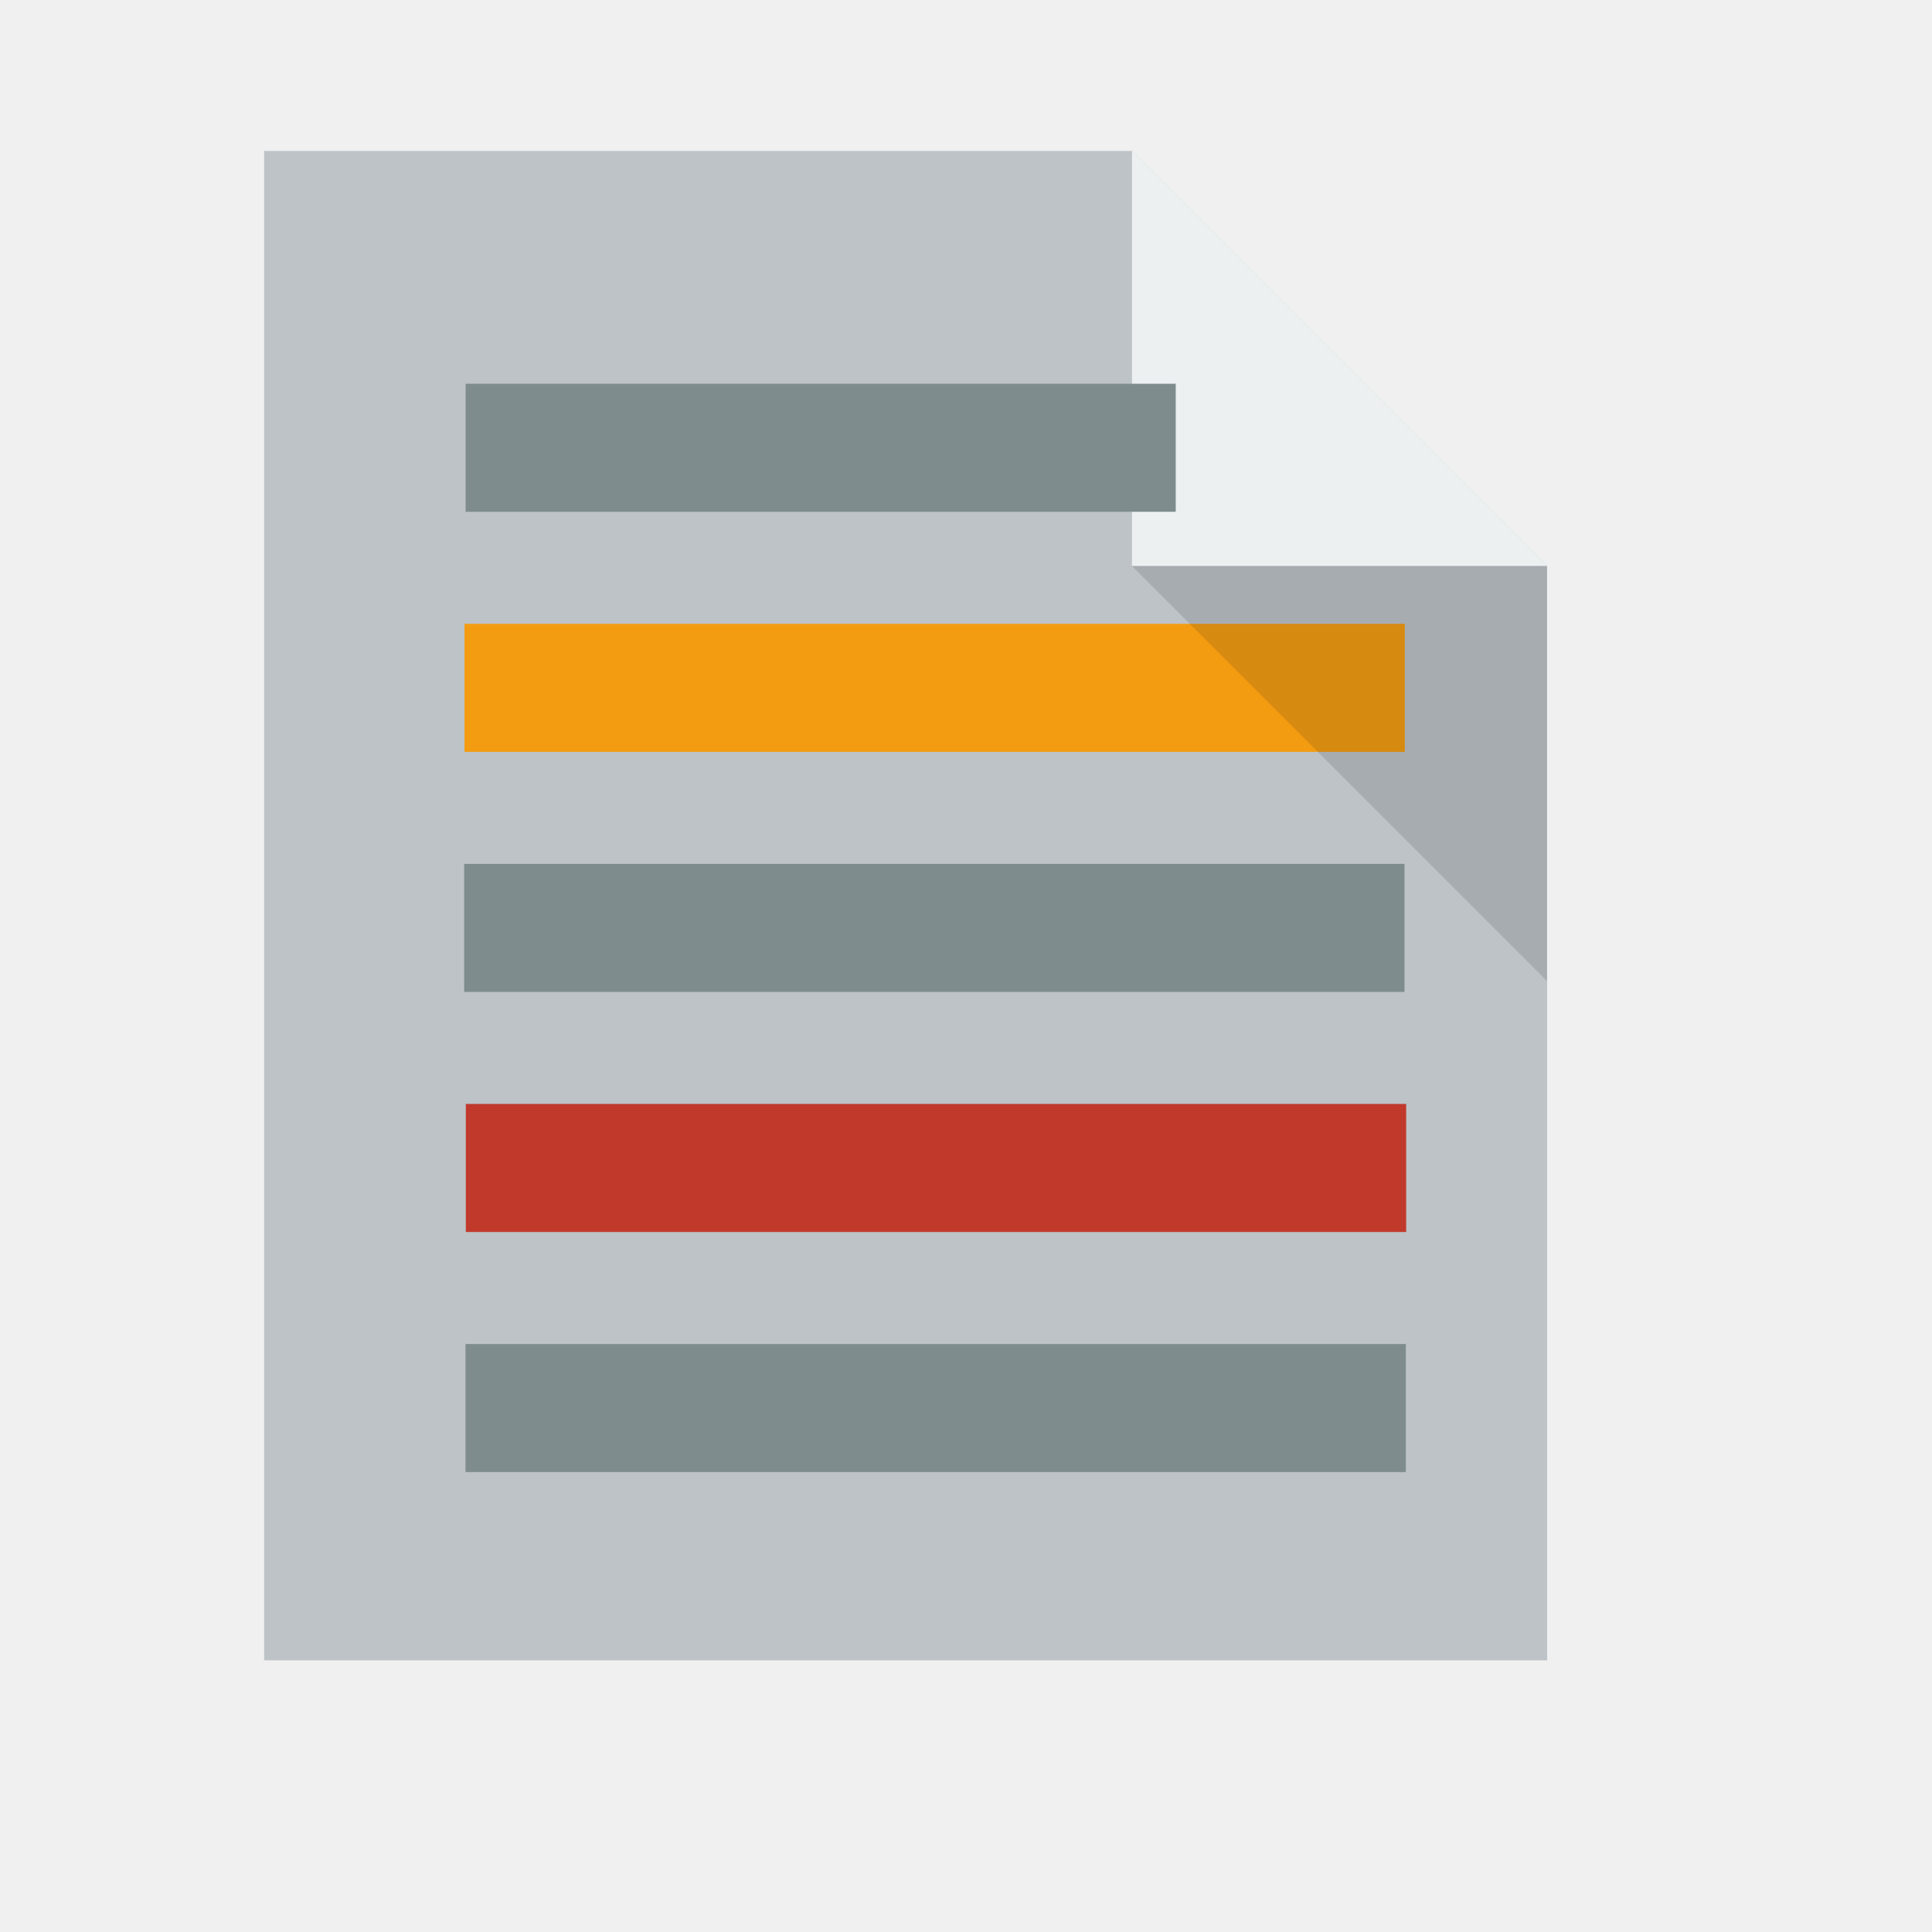
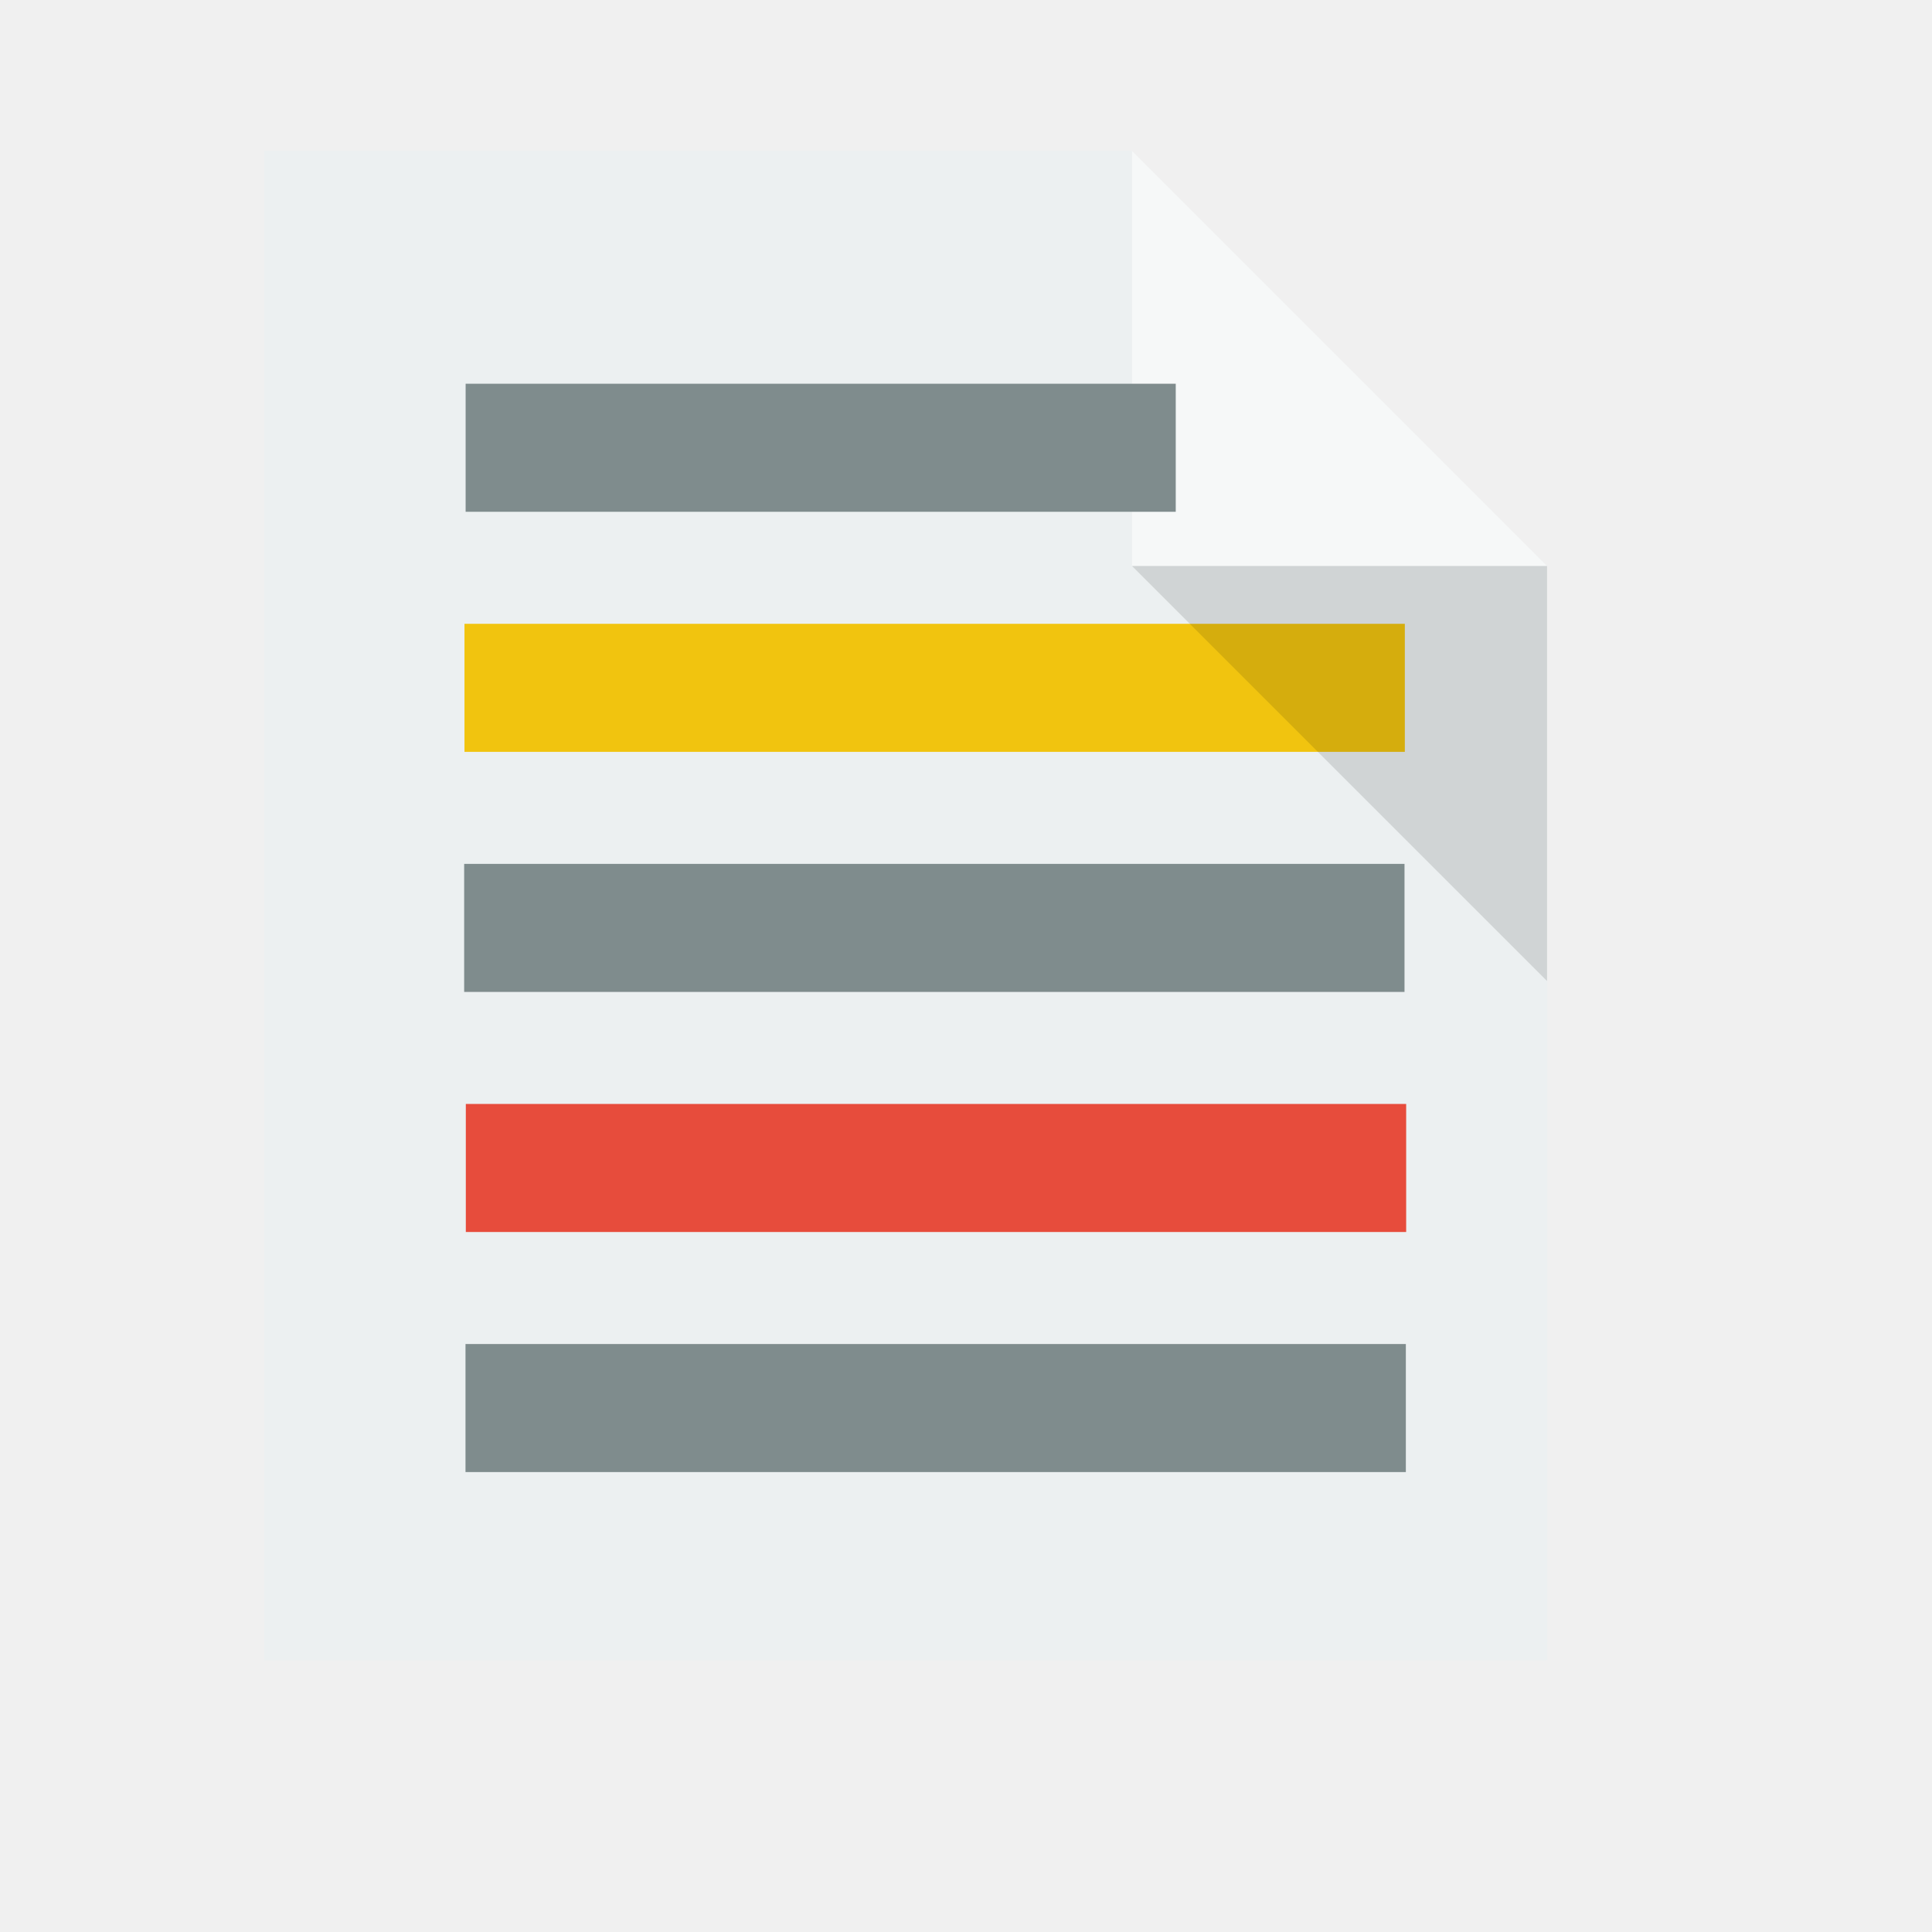
<svg xmlns="http://www.w3.org/2000/svg" width="38.4pt" height="38.4pt">
  <defs />
  <g id="layer1">
-     <path id="rect4090" transform="translate(7, 4)" fill="#bdc3c7" d="M0 0L0 40L34 40L34 11L23 0Z" />
-     <path id="path4151" transform="matrix(3.54331 0 0 3.54331 29.9999 3.99986)" fill="#ecf0f1" d="M0 0L0 3.104L3.104 3.104Z" />
-     <rect id="line2" transform="translate(12.3094, 16.5316)" fill="#f39c12" fill-rule="evenodd" stroke="#003bc3" stroke-width="0" stroke-linecap="square" stroke-linejoin="miter" stroke-miterlimit="2" width="18.69pt" height="2.545pt" />
+     <path id="rect4090" transform="translate(7, 4)" fill="#ecf0f1" d="M0 0L0 40L34 40L34 11L23 0Z" />
+     <path id="path4151" transform="matrix(3.54331 0 0 3.54331 29.9999 3.99986)" fill="#ffffff" opacity="0.5" d="M0 0L0 3.104L3.104 3.104Z" />
+     <rect id="line2" transform="translate(12.3094, 16.5316)" fill="#f1c40f" fill-rule="evenodd" stroke="#003bc3" stroke-width="0" stroke-linecap="square" stroke-linejoin="miter" stroke-miterlimit="2" width="18.69pt" height="2.545pt" />
    <rect id="line" transform="translate(12.3398, 10.1695)" fill="#7f8c8d" fill-rule="evenodd" stroke="#003bc3" stroke-width="0" stroke-linecap="square" stroke-linejoin="miter" stroke-miterlimit="2" width="14.114pt" height="2.545pt" />
    <rect id="line21" transform="translate(12.3009, 22.8938)" fill="#7f8c8d" fill-rule="evenodd" stroke="#003bc3" stroke-width="0" stroke-linecap="square" stroke-linejoin="miter" stroke-miterlimit="2" width="18.69pt" height="2.545pt" />
-     <rect id="line22" transform="translate(12.3448, 29.256)" fill="#c0392b" fill-rule="evenodd" stroke="#003bc3" stroke-width="0" stroke-linecap="square" stroke-linejoin="miter" stroke-miterlimit="2" width="18.69pt" height="2.545pt" />
+     <rect id="line22" transform="translate(12.3448, 29.256)" fill="#e74c3c" fill-rule="evenodd" stroke="#003bc3" stroke-width="0" stroke-linecap="square" stroke-linejoin="miter" stroke-miterlimit="2" width="18.69pt" height="2.545pt" />
    <rect id="line23" transform="translate(12.3363, 35.6181)" fill="#7f8c8d" fill-rule="evenodd" stroke="#003bc3" stroke-width="0" stroke-linecap="square" stroke-linejoin="miter" stroke-miterlimit="2" width="18.69pt" height="2.545pt" />
    <path id="path4252" transform="matrix(3.54331 0 0 3.54331 29.9999 15)" fill="#000000" fill-opacity="0.118" d="M3.104 3.104L3.104 0L0 0Z" />
  </g>
</svg>
